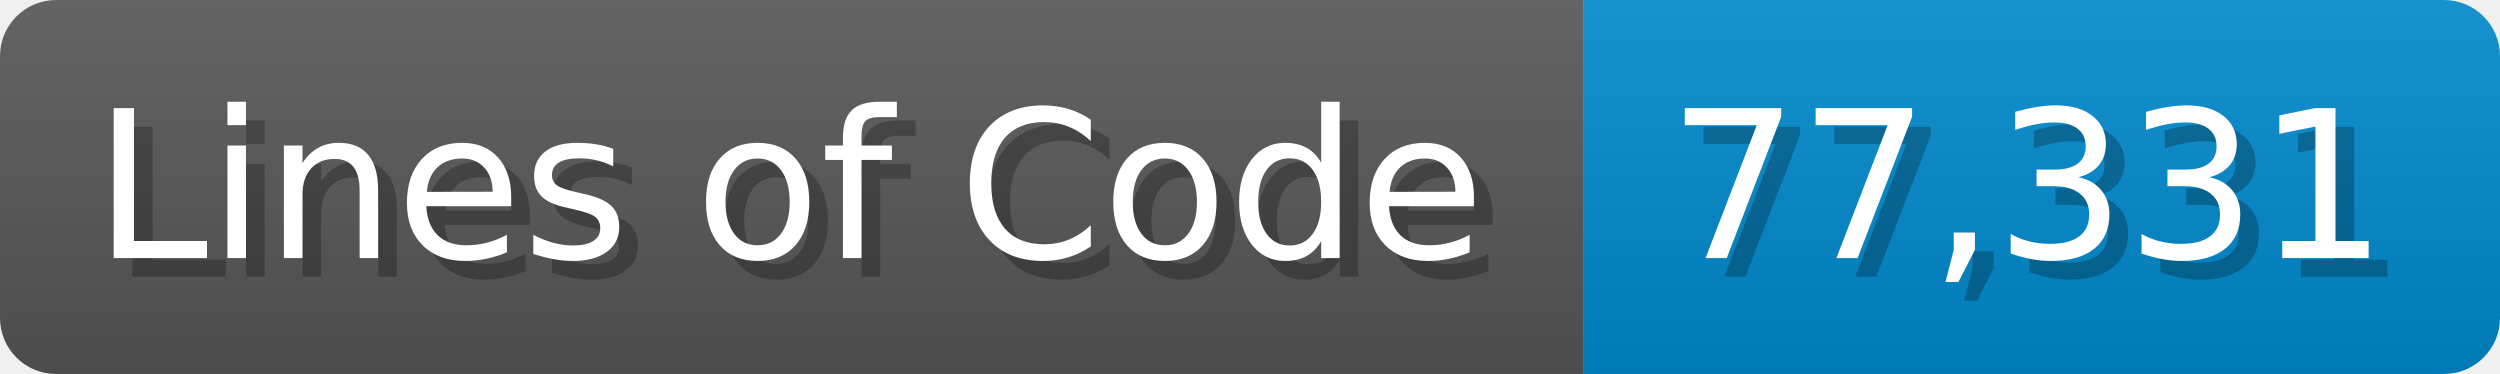
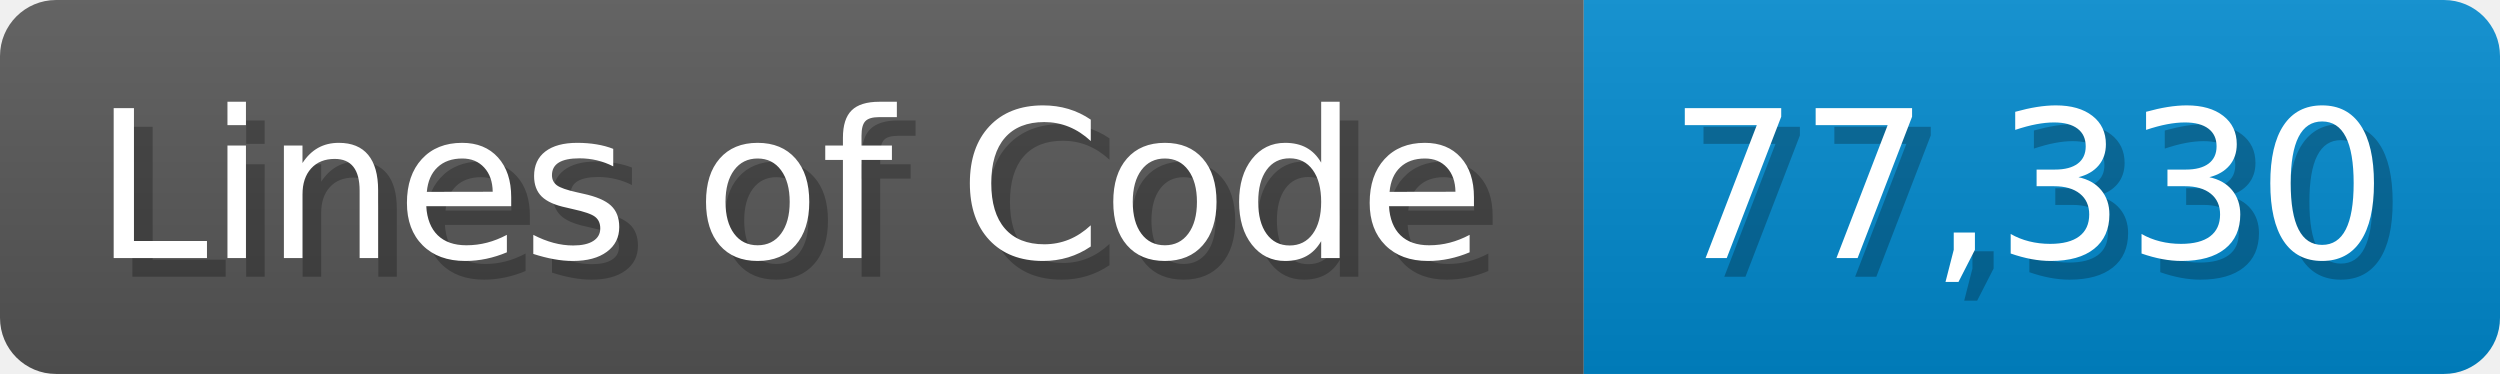
<svg xmlns="http://www.w3.org/2000/svg" width="133.7" height="20" viewBox="0 0 1337 200">
  <linearGradient id="a" x2="0" y2="100%">
    <stop offset="0" stop-opacity=".1" stop-color="#EEE" />
    <stop offset="1" stop-opacity=".1" />
  </linearGradient>
  <mask id="m">
    <rect width="1337" height="200" rx="30" fill="#FFF" />
  </mask>
  <g mask="url(#m)">
    <rect width="847" height="200" fill="#555" />
    <rect width="490" height="200" fill="#08C" x="847" />
    <rect width="1337" height="200" fill="url(#a)" />
  </g>
  <g fill="#fff" text-anchor="start" font-family="Verdana,DejaVu Sans,sans-serif" font-size="110">
    <text x="60" y="148" textLength="747" fill="#000" opacity="0.25">Lines of Code</text>
    <text x="50" y="138" textLength="747">Lines of Code</text>
-     <text x="902" y="148" textLength="390" fill="#000" opacity="0.25">77,331</text>
-     <text x="892" y="138" textLength="390">77,331</text>
+     <text x="902" y="148" textLength="390" fill="#000" opacity="0.25">77,330</text>
+     <text x="892" y="138" textLength="390">77,330</text>
  </g>
</svg>
